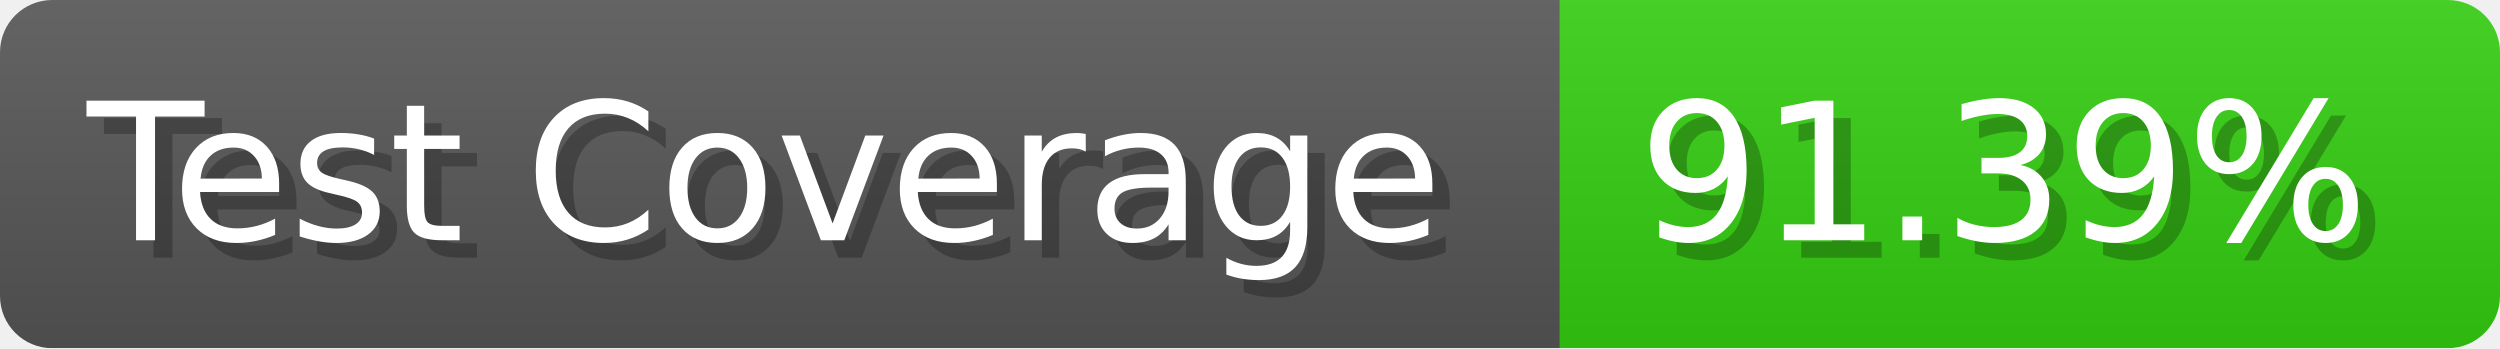
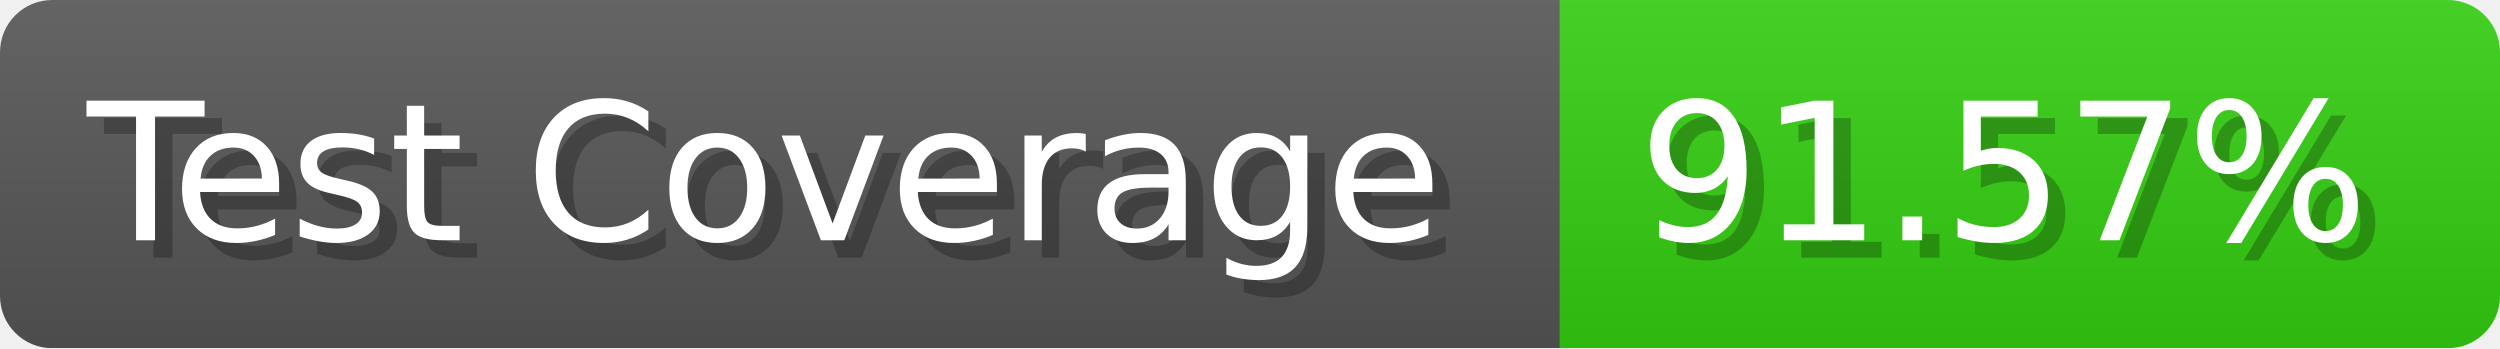
- <svg xmlns="http://www.w3.org/2000/svg" width="143.6" height="20" viewBox="0 0 1436 200" role="img" aria-label="Test Coverage: 91.39%">
+ <svg xmlns="http://www.w3.org/2000/svg" width="143.6" height="20" viewBox="0 0 1436 200" role="img" aria-label="Test Coverage: 91.57%">
  <linearGradient id="a" x2="0" y2="100%">
    <stop offset="0" stop-opacity=".1" stop-color="#EEE" />
    <stop offset="1" stop-opacity=".1" />
  </linearGradient>
  <mask id="m">
    <rect width="1436" height="200" rx="30" fill="#FFF" />
  </mask>
  <g mask="url(#m)">
    <rect width="896" height="200" fill="#555" />
    <rect width="540" height="200" fill="#3C1" x="896" />
    <rect width="1436" height="200" fill="url(#a)" />
  </g>
  <g aria-hidden="true" fill="#fff" text-anchor="start" font-family="Verdana,DejaVu Sans,sans-serif" font-size="110">
    <text x="60" y="148" textLength="796" fill="#000" opacity="0.25">Test Coverage</text>
    <text x="50" y="138" textLength="796">Test Coverage</text>
-     <text x="951" y="148" textLength="440" fill="#000" opacity="0.25">91.39%</text>
-     <text x="941" y="138" textLength="440">91.39%</text>
+     <text x="951" y="148" textLength="440" fill="#000" opacity="0.25">91.57%</text>
+     <text x="941" y="138" textLength="440">91.57%</text>
  </g>
</svg>
